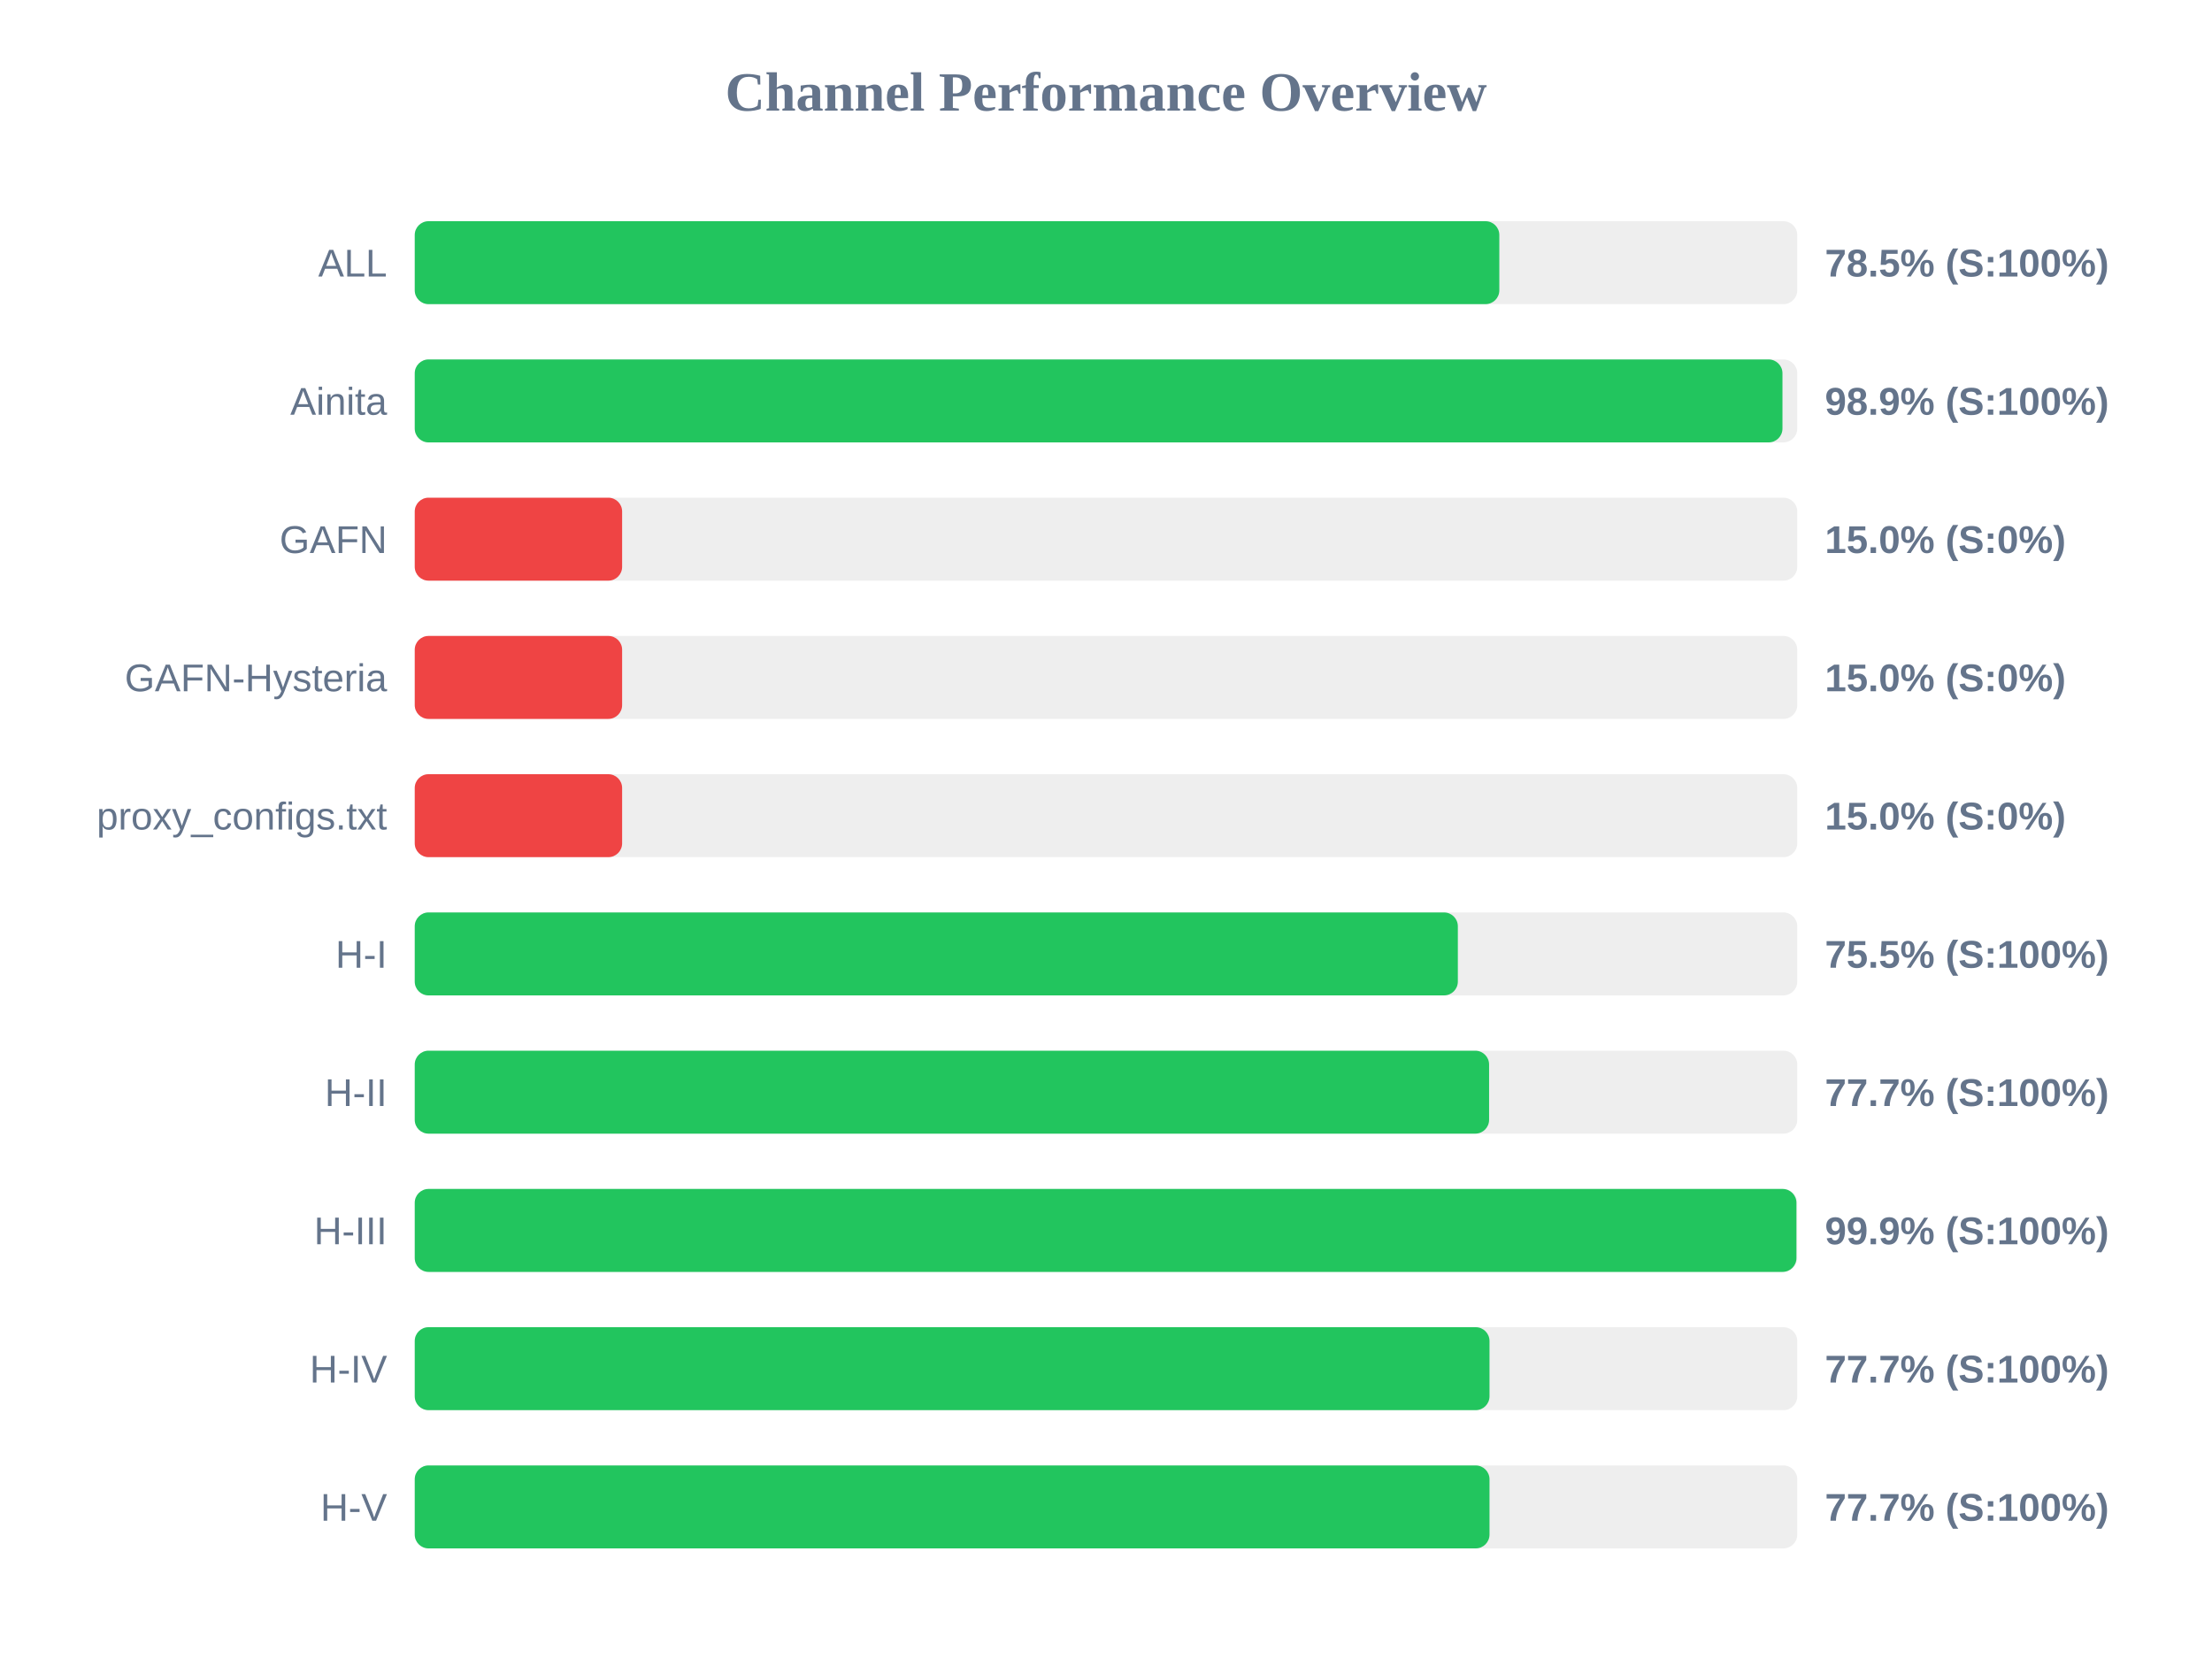
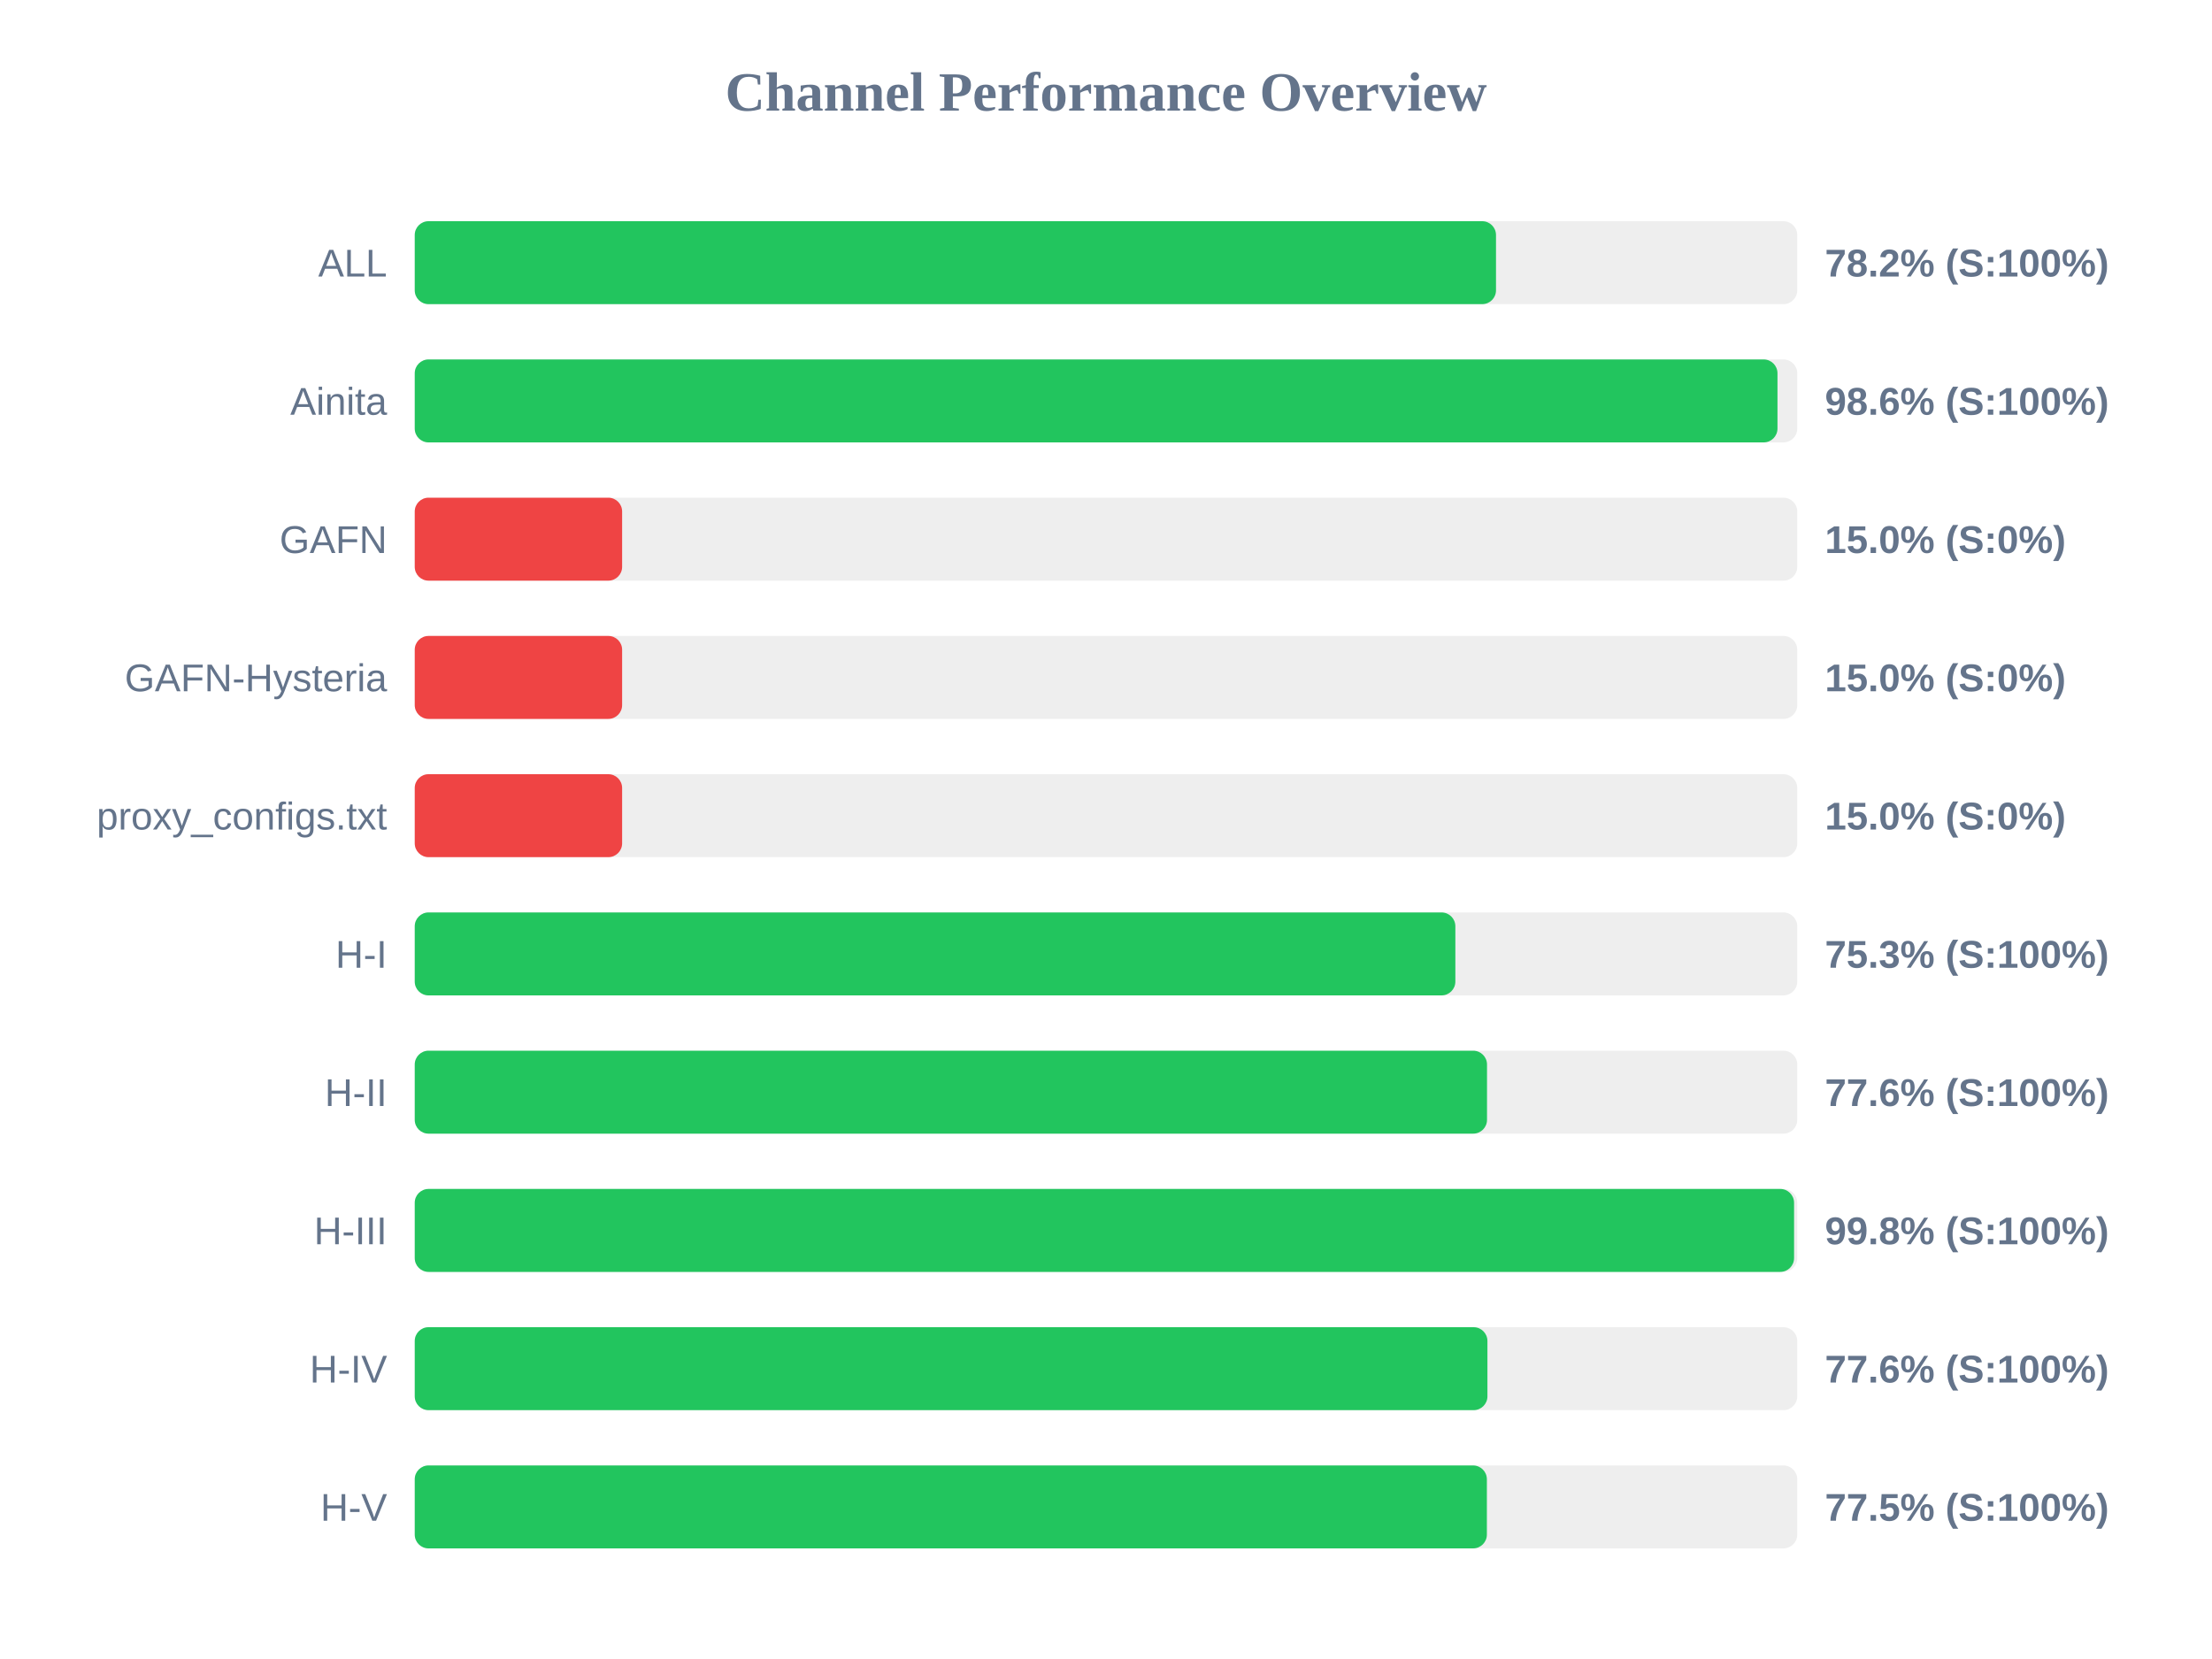
<svg xmlns="http://www.w3.org/2000/svg" width="800" height="600" version="1.1">
  <style>
        .row { font: 14px Arial; fill: #64748b; }
        .score { font: bold 14px Arial; fill: #64748b; }
    </style>
  <text x="400" y="40" text-anchor="middle" font-size="20px" font-weight="bold" fill="#64748b">Channel Performance Overview</text>
  <rect x="150" y="80" width="500" height="30" fill="#eee" rx="5" />
-   <rect x="150" y="80" width="392.25" height="30" fill="#22c55e" rx="5" />
+   <rect x="150" y="80" width="391.05" height="30" fill="#22c55e" rx="5" />
  <text x="140" y="100" text-anchor="end" class="row">ALL</text>
-   <text x="660" y="100" text-anchor="start" class="score">78.5% (S:100%)</text>
+   <text x="660" y="100" text-anchor="start" class="score">78.2% (S:100%)</text>
  <rect x="150" y="130" width="500" height="30" fill="#eee" rx="5" />
-   <rect x="150" y="130" width="494.65" height="30" fill="#22c55e" rx="5" />
+   <rect x="150" y="130" width="492.85" height="30" fill="#22c55e" rx="5" />
  <text x="140" y="150" text-anchor="end" class="row">Ainita</text>
-   <text x="660" y="150" text-anchor="start" class="score">98.9% (S:100%)</text>
+   <text x="660" y="150" text-anchor="start" class="score">98.6% (S:100%)</text>
  <rect x="150" y="180" width="500" height="30" fill="#eee" rx="5" />
  <rect x="150" y="180" width="75.0" height="30" fill="#ef4444" rx="5" />
  <text x="140" y="200" text-anchor="end" class="row">GAFN</text>
  <text x="660" y="200" text-anchor="start" class="score">15.0% (S:0%)</text>
  <rect x="150" y="230" width="500" height="30" fill="#eee" rx="5" />
  <rect x="150" y="230" width="75.0" height="30" fill="#ef4444" rx="5" />
  <text x="140" y="250" text-anchor="end" class="row">GAFN-Hysteria</text>
  <text x="660" y="250" text-anchor="start" class="score">15.0% (S:0%)</text>
  <rect x="150" y="280" width="500" height="30" fill="#eee" rx="5" />
  <rect x="150" y="280" width="75.0" height="30" fill="#ef4444" rx="5" />
  <text x="140" y="300" text-anchor="end" class="row">proxy_configs.txt</text>
  <text x="660" y="300" text-anchor="start" class="score">15.0% (S:0%)</text>
  <rect x="150" y="330" width="500" height="30" fill="#eee" rx="5" />
-   <rect x="150" y="330" width="377.25" height="30" fill="#22c55e" rx="5" />
+   <rect x="150" y="330" width="376.35" height="30" fill="#22c55e" rx="5" />
  <text x="140" y="350" text-anchor="end" class="row">H-I</text>
-   <text x="660" y="350" text-anchor="start" class="score">75.5% (S:100%)</text>
+   <text x="660" y="350" text-anchor="start" class="score">75.3% (S:100%)</text>
  <rect x="150" y="380" width="500" height="30" fill="#eee" rx="5" />
-   <rect x="150" y="380" width="388.55" height="30" fill="#22c55e" rx="5" />
+   <rect x="150" y="380" width="387.8" height="30" fill="#22c55e" rx="5" />
  <text x="140" y="400" text-anchor="end" class="row">H-II</text>
-   <text x="660" y="400" text-anchor="start" class="score">77.7% (S:100%)</text>
+   <text x="660" y="400" text-anchor="start" class="score">77.6% (S:100%)</text>
  <rect x="150" y="430" width="500" height="30" fill="#eee" rx="5" />
-   <rect x="150" y="430" width="499.7" height="30" fill="#22c55e" rx="5" />
+   <rect x="150" y="430" width="498.85" height="30" fill="#22c55e" rx="5" />
  <text x="140" y="450" text-anchor="end" class="row">H-III</text>
-   <text x="660" y="450" text-anchor="start" class="score">99.9% (S:100%)</text>
+   <text x="660" y="450" text-anchor="start" class="score">99.8% (S:100%)</text>
  <rect x="150" y="480" width="500" height="30" fill="#eee" rx="5" />
-   <rect x="150" y="480" width="388.7" height="30" fill="#22c55e" rx="5" />
+   <rect x="150" y="480" width="387.95" height="30" fill="#22c55e" rx="5" />
  <text x="140" y="500" text-anchor="end" class="row">H-IV</text>
-   <text x="660" y="500" text-anchor="start" class="score">77.7% (S:100%)</text>
+   <text x="660" y="500" text-anchor="start" class="score">77.6% (S:100%)</text>
  <rect x="150" y="530" width="500" height="30" fill="#eee" rx="5" />
-   <rect x="150" y="530" width="388.7" height="30" fill="#22c55e" rx="5" />
+   <rect x="150" y="530" width="387.75" height="30" fill="#22c55e" rx="5" />
  <text x="140" y="550" text-anchor="end" class="row">H-V</text>
-   <text x="660" y="550" text-anchor="start" class="score">77.7% (S:100%)</text>
+   <text x="660" y="550" text-anchor="start" class="score">77.5% (S:100%)</text>
</svg>
